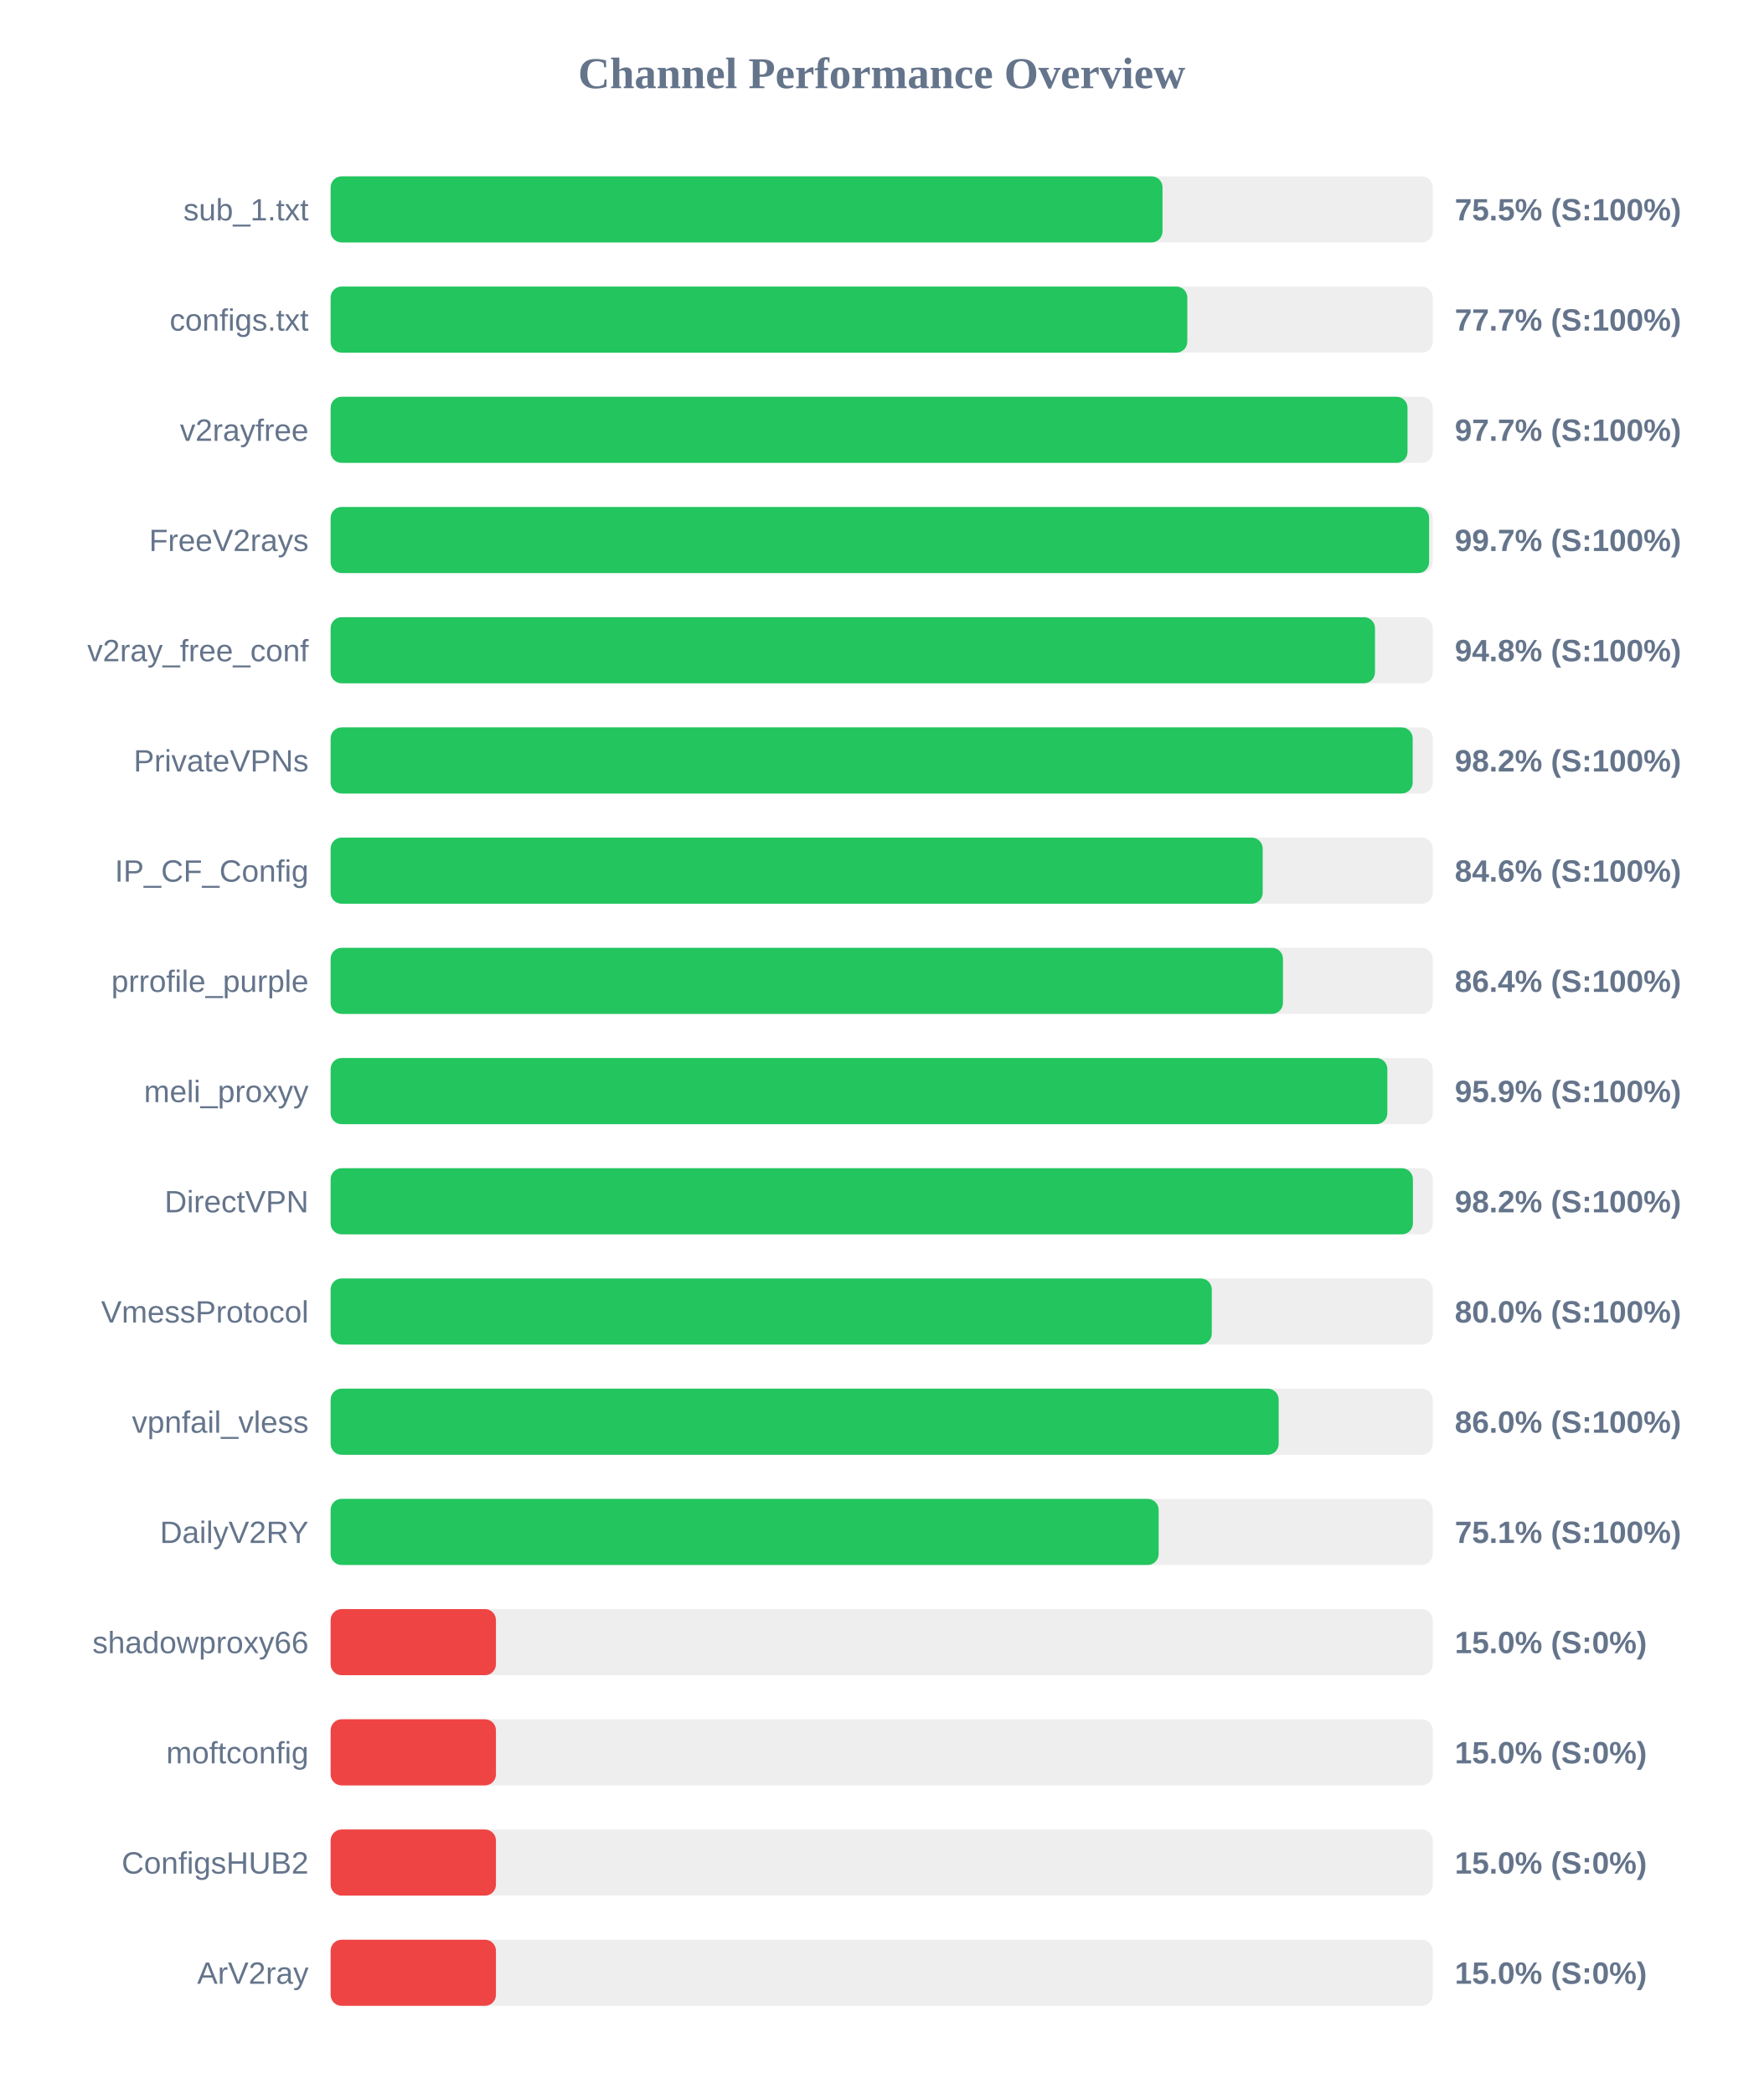
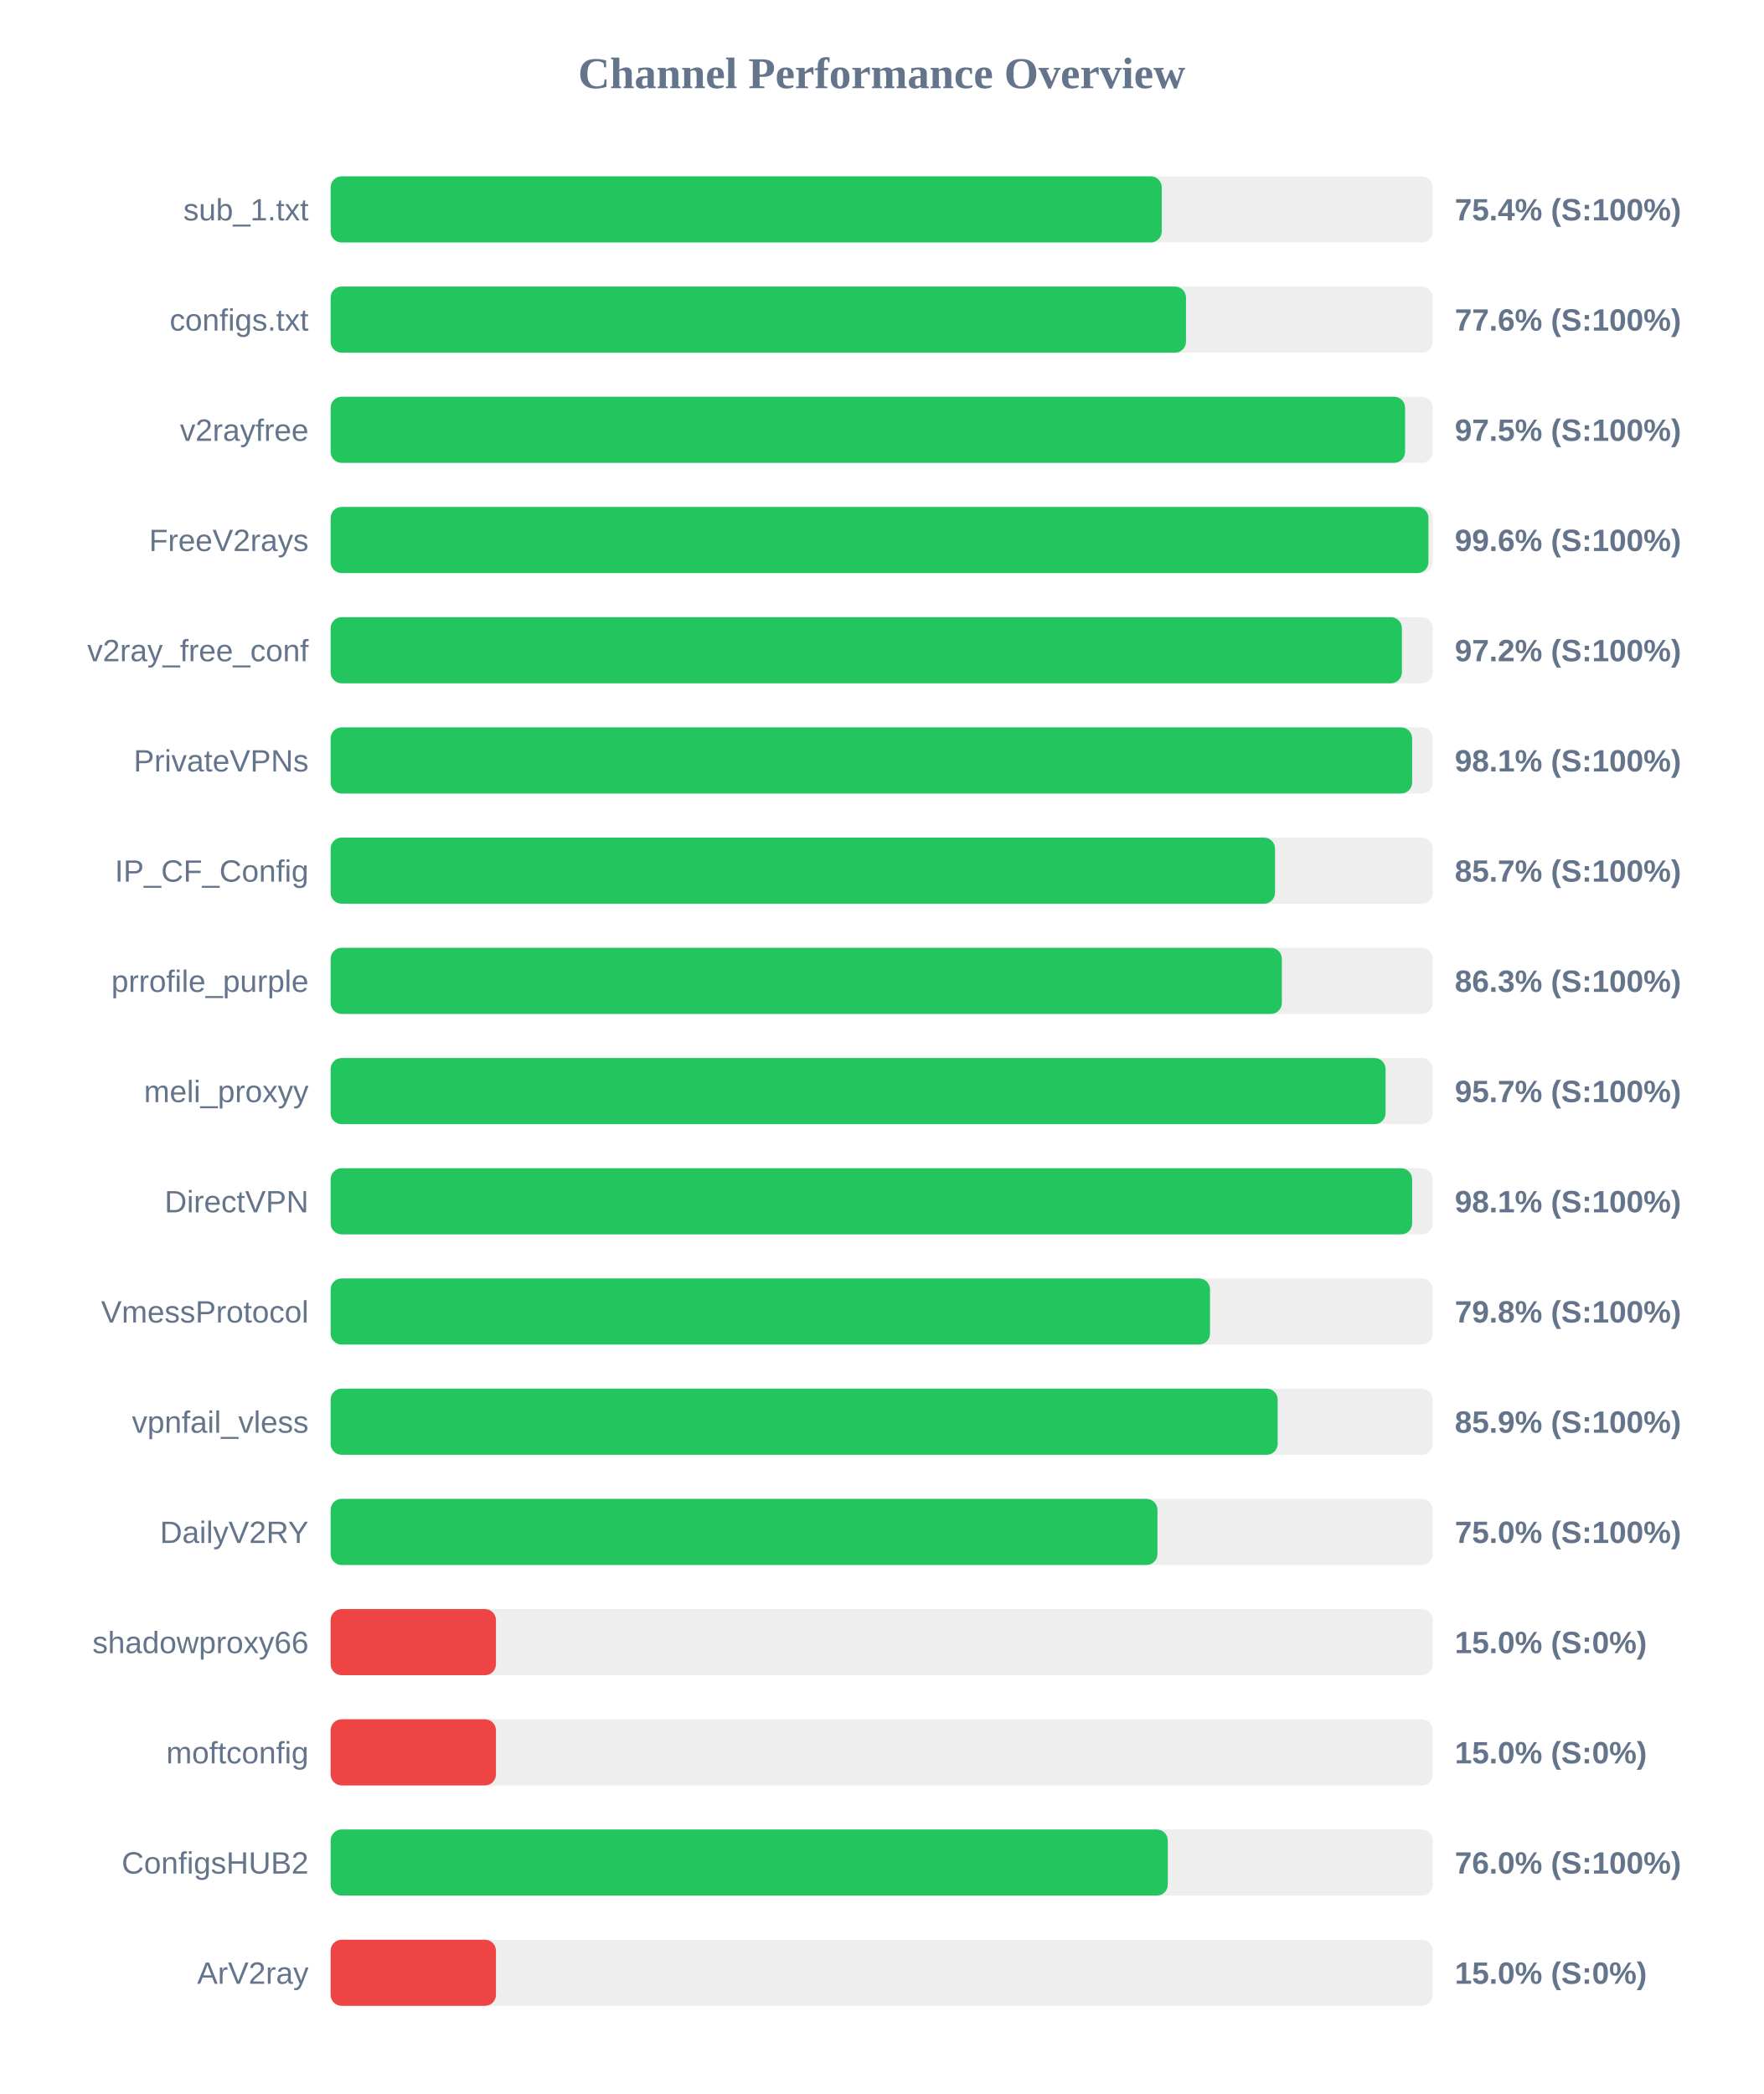
<svg xmlns="http://www.w3.org/2000/svg" width="800" height="950" version="1.1">
  <style>
        .row { font: 14px Arial; fill: #64748b; }
        .score { font: bold 14px Arial; fill: #64748b; }
    </style>
  <text x="400" y="40" text-anchor="middle" font-size="20px" font-weight="bold" fill="#64748b">Channel Performance Overview</text>
  <rect x="150" y="80" width="500" height="30" fill="#eee" rx="5" />
-   <rect x="150" y="80" width="377.4" height="30" fill="#22c55e" rx="5" />
+   <rect x="150" y="80" width="377.05" height="30" fill="#22c55e" rx="5" />
  <text x="140" y="100" text-anchor="end" class="row">sub_1.txt</text>
-   <text x="660" y="100" text-anchor="start" class="score">75.5% (S:100%)</text>
+   <text x="660" y="100" text-anchor="start" class="score">75.4% (S:100%)</text>
  <rect x="150" y="130" width="500" height="30" fill="#eee" rx="5" />
-   <rect x="150" y="130" width="388.65" height="30" fill="#22c55e" rx="5" />
+   <rect x="150" y="130" width="388.05" height="30" fill="#22c55e" rx="5" />
  <text x="140" y="150" text-anchor="end" class="row">configs.txt</text>
-   <text x="660" y="150" text-anchor="start" class="score">77.7% (S:100%)</text>
+   <text x="660" y="150" text-anchor="start" class="score">77.6% (S:100%)</text>
  <rect x="150" y="180" width="500" height="30" fill="#eee" rx="5" />
-   <rect x="150" y="180" width="488.55" height="30" fill="#22c55e" rx="5" />
+   <rect x="150" y="180" width="487.45" height="30" fill="#22c55e" rx="5" />
  <text x="140" y="200" text-anchor="end" class="row">v2rayfree</text>
-   <text x="660" y="200" text-anchor="start" class="score">97.7% (S:100%)</text>
+   <text x="660" y="200" text-anchor="start" class="score">97.5% (S:100%)</text>
  <rect x="150" y="230" width="500" height="30" fill="#eee" rx="5" />
-   <rect x="150" y="230" width="498.35" height="30" fill="#22c55e" rx="5" />
+   <rect x="150" y="230" width="498.05" height="30" fill="#22c55e" rx="5" />
  <text x="140" y="250" text-anchor="end" class="row">FreeV2rays</text>
-   <text x="660" y="250" text-anchor="start" class="score">99.7% (S:100%)</text>
+   <text x="660" y="250" text-anchor="start" class="score">99.6% (S:100%)</text>
  <rect x="150" y="280" width="500" height="30" fill="#eee" rx="5" />
-   <rect x="150" y="280" width="473.8" height="30" fill="#22c55e" rx="5" />
+   <rect x="150" y="280" width="486.0" height="30" fill="#22c55e" rx="5" />
  <text x="140" y="300" text-anchor="end" class="row">v2ray_free_conf</text>
-   <text x="660" y="300" text-anchor="start" class="score">94.8% (S:100%)</text>
+   <text x="660" y="300" text-anchor="start" class="score">97.2% (S:100%)</text>
  <rect x="150" y="330" width="500" height="30" fill="#eee" rx="5" />
-   <rect x="150" y="330" width="490.9" height="30" fill="#22c55e" rx="5" />
+   <rect x="150" y="330" width="490.65" height="30" fill="#22c55e" rx="5" />
  <text x="140" y="350" text-anchor="end" class="row">PrivateVPNs</text>
-   <text x="660" y="350" text-anchor="start" class="score">98.2% (S:100%)</text>
+   <text x="660" y="350" text-anchor="start" class="score">98.1% (S:100%)</text>
  <rect x="150" y="380" width="500" height="30" fill="#eee" rx="5" />
-   <rect x="150" y="380" width="422.85" height="30" fill="#22c55e" rx="5" />
+   <rect x="150" y="380" width="428.45" height="30" fill="#22c55e" rx="5" />
  <text x="140" y="400" text-anchor="end" class="row">IP_CF_Config</text>
-   <text x="660" y="400" text-anchor="start" class="score">84.6% (S:100%)</text>
+   <text x="660" y="400" text-anchor="start" class="score">85.7% (S:100%)</text>
  <rect x="150" y="430" width="500" height="30" fill="#eee" rx="5" />
-   <rect x="150" y="430" width="432.05" height="30" fill="#22c55e" rx="5" />
+   <rect x="150" y="430" width="431.55" height="30" fill="#22c55e" rx="5" />
  <text x="140" y="450" text-anchor="end" class="row">prrofile_purple</text>
-   <text x="660" y="450" text-anchor="start" class="score">86.4% (S:100%)</text>
+   <text x="660" y="450" text-anchor="start" class="score">86.3% (S:100%)</text>
  <rect x="150" y="480" width="500" height="30" fill="#eee" rx="5" />
-   <rect x="150" y="480" width="479.4" height="30" fill="#22c55e" rx="5" />
+   <rect x="150" y="480" width="478.6" height="30" fill="#22c55e" rx="5" />
  <text x="140" y="500" text-anchor="end" class="row">meli_proxyy</text>
-   <text x="660" y="500" text-anchor="start" class="score">95.9% (S:100%)</text>
+   <text x="660" y="500" text-anchor="start" class="score">95.7% (S:100%)</text>
  <rect x="150" y="530" width="500" height="30" fill="#eee" rx="5" />
-   <rect x="150" y="530" width="491.0" height="30" fill="#22c55e" rx="5" />
+   <rect x="150" y="530" width="490.65" height="30" fill="#22c55e" rx="5" />
  <text x="140" y="550" text-anchor="end" class="row">DirectVPN</text>
-   <text x="660" y="550" text-anchor="start" class="score">98.2% (S:100%)</text>
+   <text x="660" y="550" text-anchor="start" class="score">98.1% (S:100%)</text>
  <rect x="150" y="580" width="500" height="30" fill="#eee" rx="5" />
-   <rect x="150" y="580" width="399.75" height="30" fill="#22c55e" rx="5" />
+   <rect x="150" y="580" width="398.95" height="30" fill="#22c55e" rx="5" />
  <text x="140" y="600" text-anchor="end" class="row">VmessProtocol</text>
-   <text x="660" y="600" text-anchor="start" class="score">80.0% (S:100%)</text>
+   <text x="660" y="600" text-anchor="start" class="score">79.8% (S:100%)</text>
  <rect x="150" y="630" width="500" height="30" fill="#eee" rx="5" />
-   <rect x="150" y="630" width="430.1" height="30" fill="#22c55e" rx="5" />
+   <rect x="150" y="630" width="429.65" height="30" fill="#22c55e" rx="5" />
  <text x="140" y="650" text-anchor="end" class="row">vpnfail_vless</text>
-   <text x="660" y="650" text-anchor="start" class="score">86.0% (S:100%)</text>
+   <text x="660" y="650" text-anchor="start" class="score">85.9% (S:100%)</text>
  <rect x="150" y="680" width="500" height="30" fill="#eee" rx="5" />
-   <rect x="150" y="680" width="375.65" height="30" fill="#22c55e" rx="5" />
+   <rect x="150" y="680" width="375.1" height="30" fill="#22c55e" rx="5" />
  <text x="140" y="700" text-anchor="end" class="row">DailyV2RY</text>
-   <text x="660" y="700" text-anchor="start" class="score">75.1% (S:100%)</text>
+   <text x="660" y="700" text-anchor="start" class="score">75.0% (S:100%)</text>
  <rect x="150" y="730" width="500" height="30" fill="#eee" rx="5" />
  <rect x="150" y="730" width="75.0" height="30" fill="#ef4444" rx="5" />
  <text x="140" y="750" text-anchor="end" class="row">shadowproxy66</text>
  <text x="660" y="750" text-anchor="start" class="score">15.0% (S:0%)</text>
  <rect x="150" y="780" width="500" height="30" fill="#eee" rx="5" />
  <rect x="150" y="780" width="75.0" height="30" fill="#ef4444" rx="5" />
  <text x="140" y="800" text-anchor="end" class="row">moftconfig</text>
  <text x="660" y="800" text-anchor="start" class="score">15.0% (S:0%)</text>
  <rect x="150" y="830" width="500" height="30" fill="#eee" rx="5" />
-   <rect x="150" y="830" width="75.0" height="30" fill="#ef4444" rx="5" />
+   <rect x="150" y="830" width="379.8" height="30" fill="#22c55e" rx="5" />
  <text x="140" y="850" text-anchor="end" class="row">ConfigsHUB2</text>
-   <text x="660" y="850" text-anchor="start" class="score">15.0% (S:0%)</text>
+   <text x="660" y="850" text-anchor="start" class="score">76.0% (S:100%)</text>
  <rect x="150" y="880" width="500" height="30" fill="#eee" rx="5" />
  <rect x="150" y="880" width="75.0" height="30" fill="#ef4444" rx="5" />
  <text x="140" y="900" text-anchor="end" class="row">ArV2ray</text>
  <text x="660" y="900" text-anchor="start" class="score">15.0% (S:0%)</text>
</svg>
